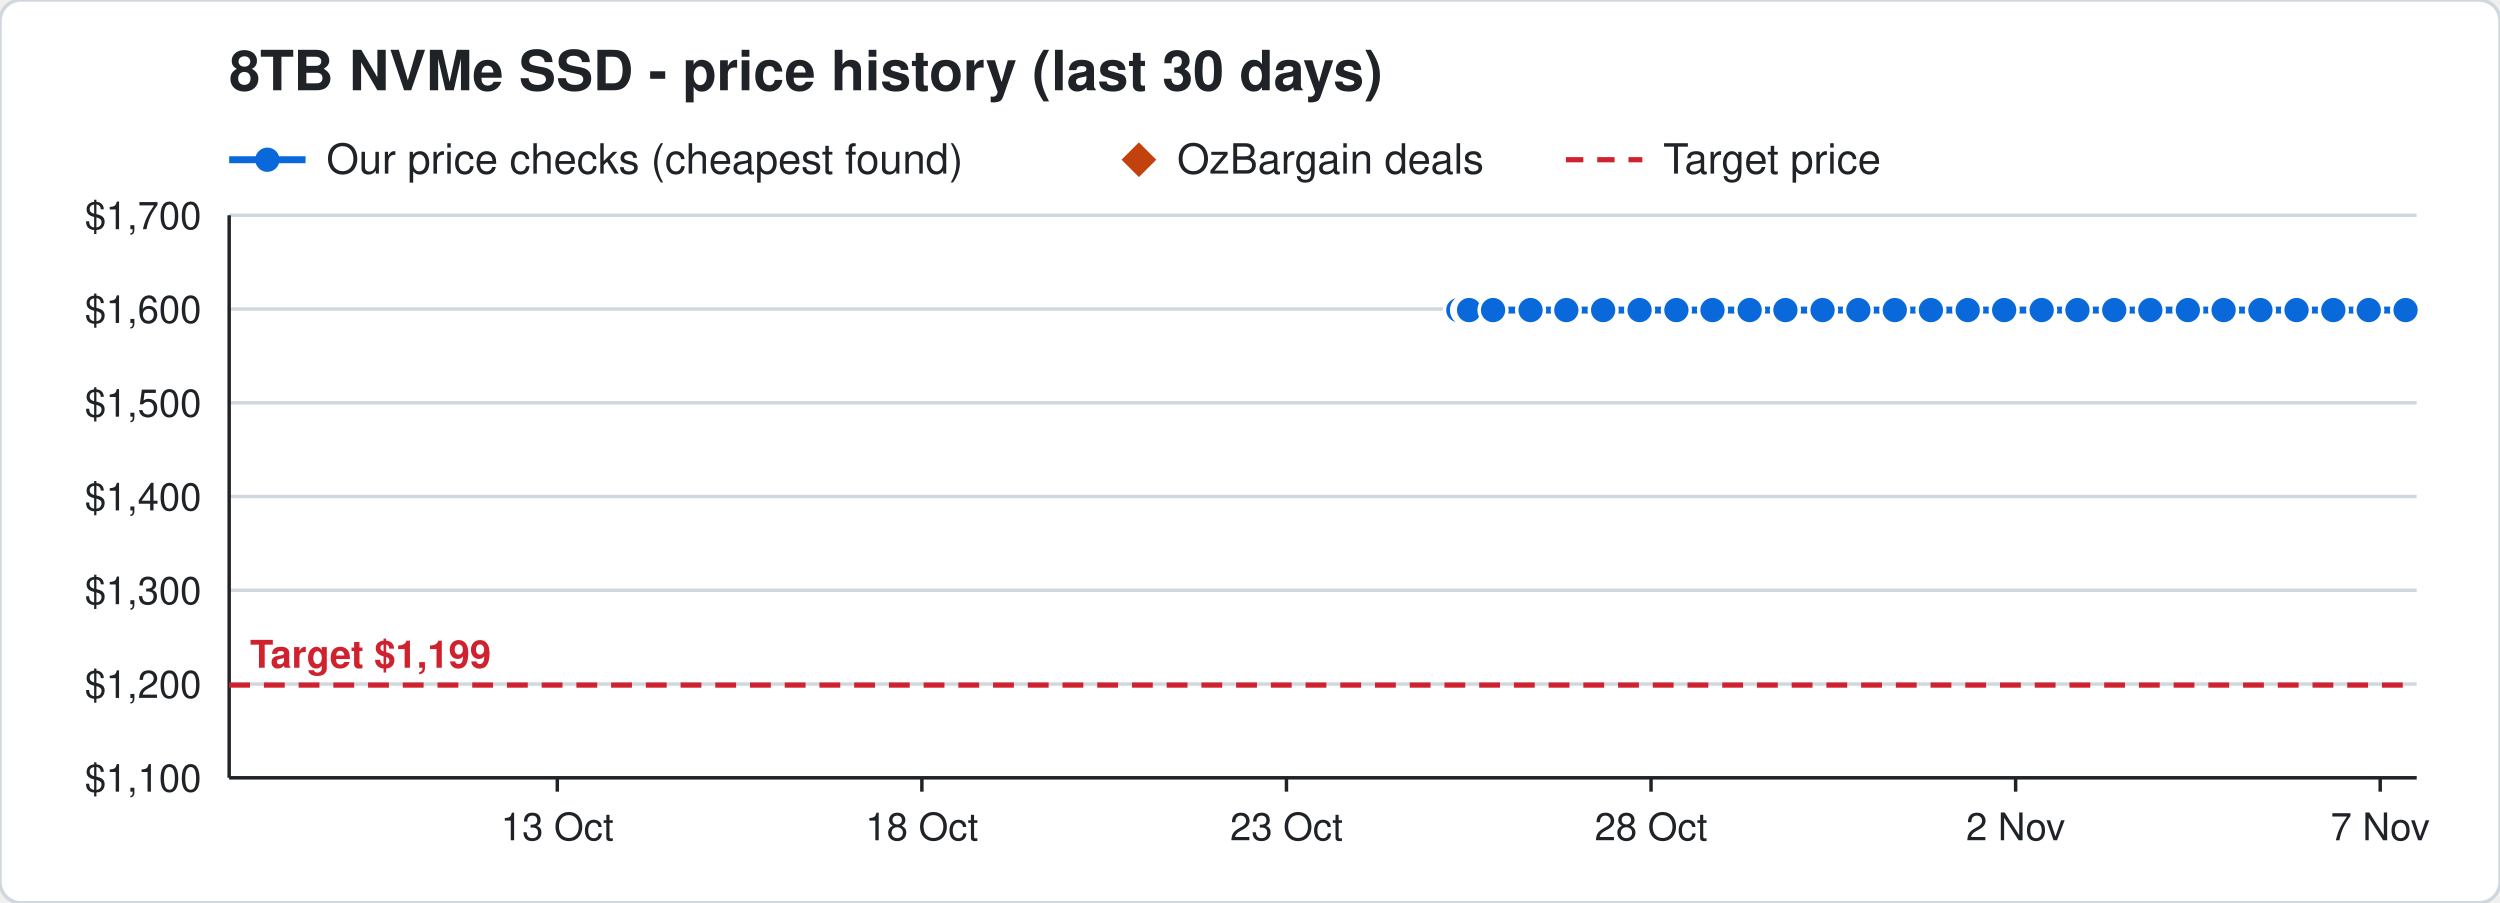
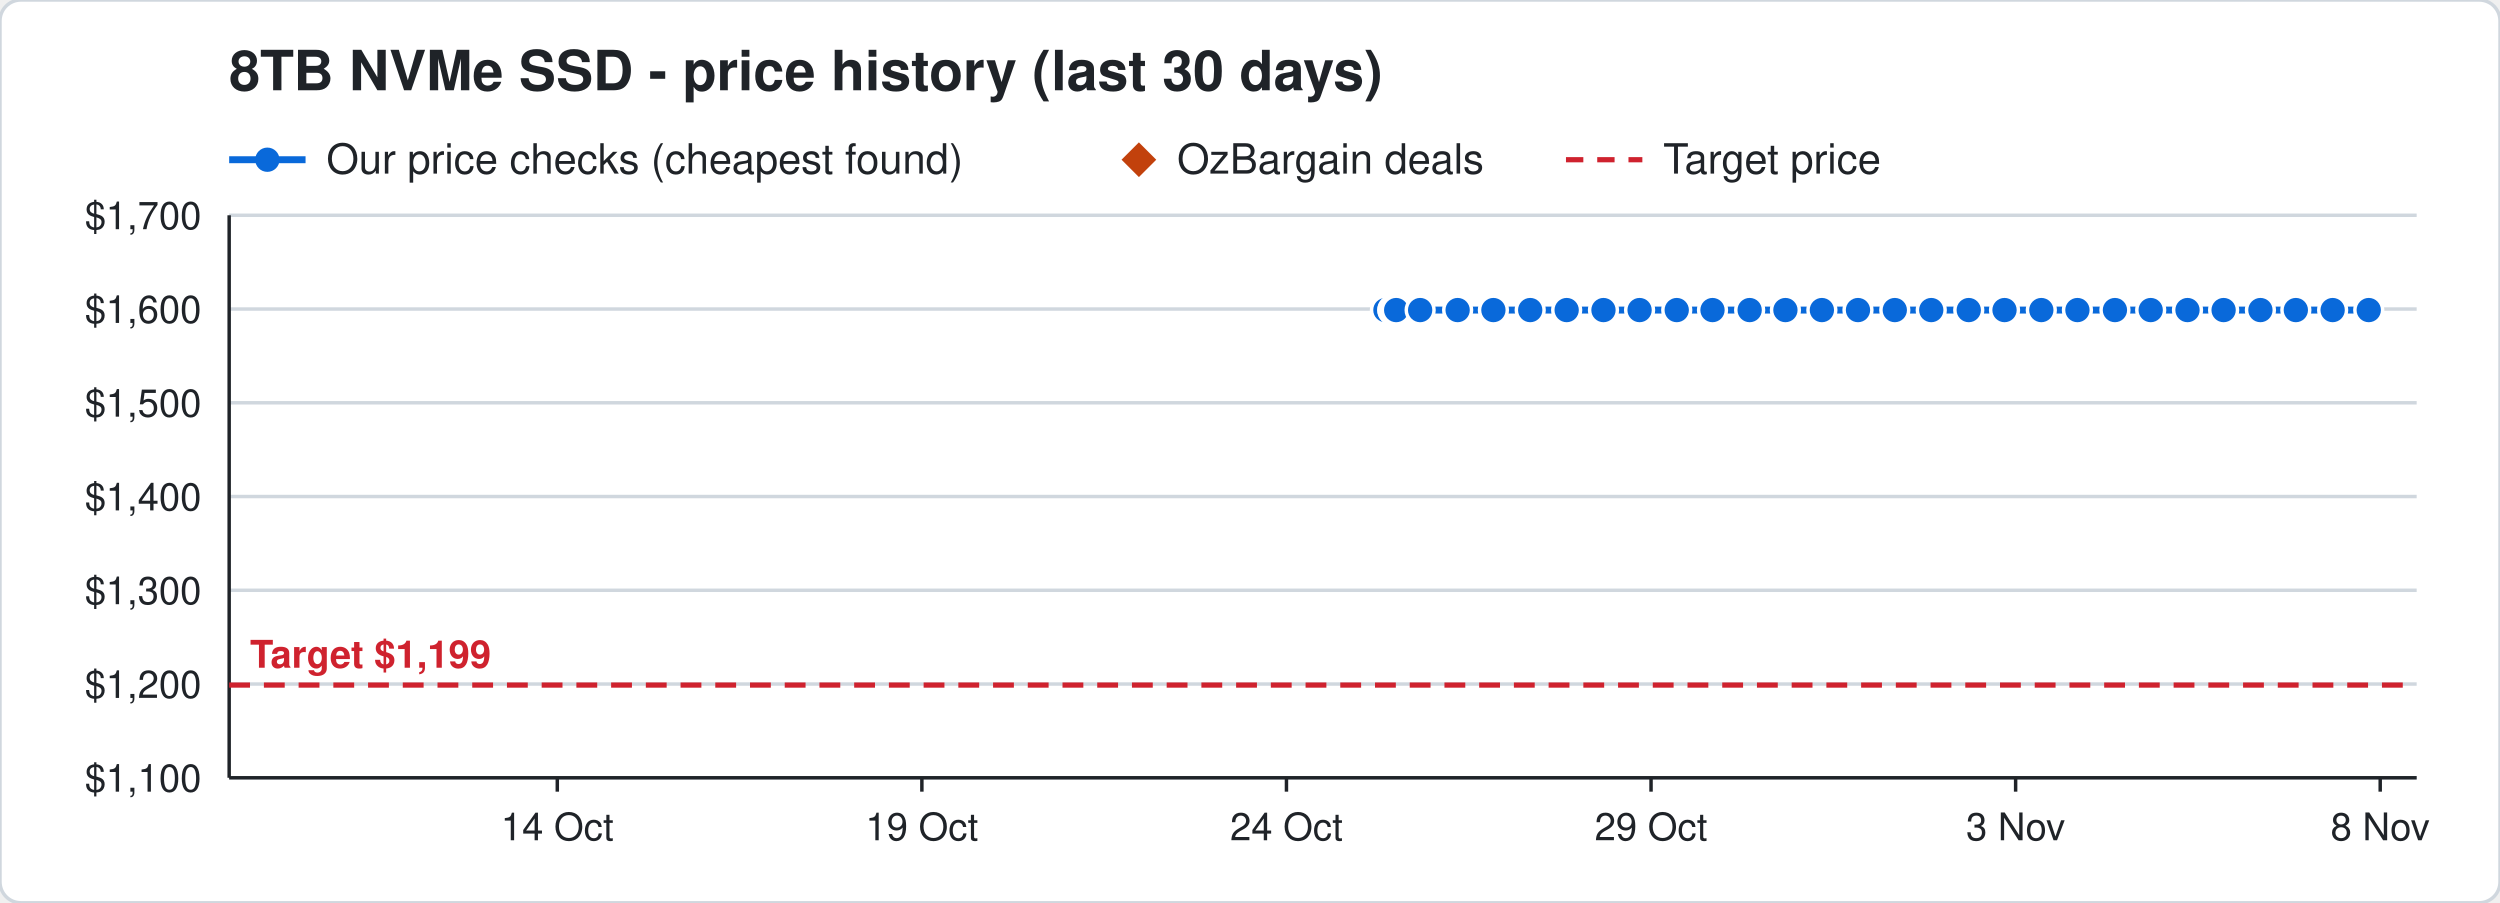
<svg xmlns="http://www.w3.org/2000/svg" width="720" height="260" viewBox="0 0 720 260" font-family="Segoe UI, Helvetica, Arial, sans-serif">
  <rect width="720" height="260" rx="6" fill="#ffffff" stroke="#d0d7de" />
  <text x="66" y="26" font-size="16" font-weight="700" fill="#1f2328">8TB NVMe SSD - price history (last 30 days)</text>
  <line x1="66" y1="46" x2="88" y2="46" stroke="#0969da" stroke-width="2" />
  <circle cx="77" cy="46" r="3.5" fill="#0969da" />
  <text x="94" y="50" font-size="12" fill="#1f2328">Our price checks (cheapest found)</text>
  <path d="M328 41 l5 5 l-5 5 l-5 -5 z" fill="#c2410c" />
  <text x="339" y="50" font-size="12" fill="#1f2328">OzBargain deals</text>
  <line x1="451" y1="46" x2="473" y2="46" stroke="#cf222e" stroke-width="1.5" stroke-dasharray="5 4" />
  <text x="479" y="50" font-size="12" fill="#1f2328">Target price</text>
  <line x1="66" y1="224.0" x2="696" y2="224.0" stroke="#d0d7de" />
  <text x="58" y="228.0" font-size="11" text-anchor="end" fill="#1f2328">$1,100</text>
  <line x1="66" y1="197.0" x2="696" y2="197.0" stroke="#d0d7de" />
  <text x="58" y="201.0" font-size="11" text-anchor="end" fill="#1f2328">$1,200</text>
  <line x1="66" y1="170.0" x2="696" y2="170.0" stroke="#d0d7de" />
  <text x="58" y="174.0" font-size="11" text-anchor="end" fill="#1f2328">$1,300</text>
  <line x1="66" y1="143.0" x2="696" y2="143.0" stroke="#d0d7de" />
  <text x="58" y="147.0" font-size="11" text-anchor="end" fill="#1f2328">$1,400</text>
  <line x1="66" y1="116.0" x2="696" y2="116.0" stroke="#d0d7de" />
  <text x="58" y="120.0" font-size="11" text-anchor="end" fill="#1f2328">$1,500</text>
  <line x1="66" y1="89.0" x2="696" y2="89.0" stroke="#d0d7de" />
  <text x="58" y="93.0" font-size="11" text-anchor="end" fill="#1f2328">$1,600</text>
  <line x1="66" y1="62.0" x2="696" y2="62.0" stroke="#d0d7de" />
  <text x="58" y="66.0" font-size="11" text-anchor="end" fill="#1f2328">$1,700</text>
  <line x1="685.5" y1="224" x2="685.5" y2="228" stroke="#1f2328" />
-   <text x="685.5" y="242" font-size="11" text-anchor="middle" fill="#1f2328">7 Nov</text>
+   <text x="685.5" y="242" font-size="11" text-anchor="middle" fill="#1f2328">8 Nov</text>
  <line x1="580.5" y1="224" x2="580.5" y2="228" stroke="#1f2328" />
-   <text x="580.5" y="242" font-size="11" text-anchor="middle" fill="#1f2328">2 Nov</text>
+   <text x="580.5" y="242" font-size="11" text-anchor="middle" fill="#1f2328">3 Nov</text>
  <line x1="475.5" y1="224" x2="475.5" y2="228" stroke="#1f2328" />
-   <text x="475.5" y="242" font-size="11" text-anchor="middle" fill="#1f2328">28 Oct</text>
+   <text x="475.5" y="242" font-size="11" text-anchor="middle" fill="#1f2328">29 Oct</text>
  <line x1="370.5" y1="224" x2="370.5" y2="228" stroke="#1f2328" />
-   <text x="370.5" y="242" font-size="11" text-anchor="middle" fill="#1f2328">23 Oct</text>
+   <text x="370.5" y="242" font-size="11" text-anchor="middle" fill="#1f2328">24 Oct</text>
  <line x1="265.5" y1="224" x2="265.5" y2="228" stroke="#1f2328" />
-   <text x="265.5" y="242" font-size="11" text-anchor="middle" fill="#1f2328">18 Oct</text>
+   <text x="265.5" y="242" font-size="11" text-anchor="middle" fill="#1f2328">19 Oct</text>
  <line x1="160.5" y1="224" x2="160.5" y2="228" stroke="#1f2328" />
-   <text x="160.5" y="242" font-size="11" text-anchor="middle" fill="#1f2328">13 Oct</text>
+   <text x="160.5" y="242" font-size="11" text-anchor="middle" fill="#1f2328">14 Oct</text>
  <line x1="66" y1="224" x2="696" y2="224" stroke="#1f2328" />
  <line x1="66" y1="62" x2="66" y2="224" stroke="#1f2328" />
  <line x1="66" y1="197.3" x2="696" y2="197.3" stroke="#cf222e" stroke-width="1.5" stroke-dasharray="6 4" />
  <text x="72" y="192.3" font-size="11" font-weight="700" text-anchor="start" fill="#cf222e" stroke="#ffffff" stroke-width="3" paint-order="stroke">Target $1,199</text>
-   <polyline points="420.0,89.3 422.1,89.3 422.2,89.3 422.9,89.3 423.0,89.3 423.1,89.3 430.0,89.3 440.8,89.3 451.1,89.3 461.7,89.3 472.2,89.3 482.8,89.3 493.2,89.3 503.9,89.3 514.2,89.3 524.9,89.3 535.2,89.3 545.7,89.3 556.1,89.3 566.7,89.3 577.2,89.3 588.0,89.3 598.3,89.3 608.9,89.3 619.3,89.3 630.1,89.3 640.4,89.3 651.0,89.3 661.4,89.3 672.0,89.3 682.2,89.3 692.8,89.3" fill="none" stroke="#0969da" stroke-width="2" />
-   <circle cx="420.0" cy="89.3" r="4" fill="#0969da" stroke="#ffffff" stroke-width="1" />
-   <circle cx="422.1" cy="89.3" r="4" fill="#0969da" stroke="#ffffff" stroke-width="1" />
-   <circle cx="422.2" cy="89.3" r="4" fill="#0969da" stroke="#ffffff" stroke-width="1" />
-   <circle cx="422.9" cy="89.3" r="4" fill="#0969da" stroke="#ffffff" stroke-width="1" />
-   <circle cx="423.0" cy="89.3" r="4" fill="#0969da" stroke="#ffffff" stroke-width="1" />
-   <circle cx="423.1" cy="89.3" r="4" fill="#0969da" stroke="#ffffff" stroke-width="1" />
-   <circle cx="430.0" cy="89.3" r="4" fill="#0969da" stroke="#ffffff" stroke-width="1" />
-   <circle cx="440.8" cy="89.3" r="4" fill="#0969da" stroke="#ffffff" stroke-width="1" />
-   <circle cx="451.1" cy="89.3" r="4" fill="#0969da" stroke="#ffffff" stroke-width="1" />
-   <circle cx="461.7" cy="89.3" r="4" fill="#0969da" stroke="#ffffff" stroke-width="1" />
+   <polyline points="399.0,89.3 401.1,89.3 401.2,89.3 401.9,89.3 402.0,89.3 402.1,89.3 409.0,89.3 419.8,89.3 430.1,89.3 440.7,89.3 451.2,89.3 461.8,89.3 472.2,89.3 482.9,89.3 493.2,89.3 503.9,89.3 514.2,89.3 524.7,89.3 535.1,89.3 545.7,89.3 556.2,89.3 567.0,89.3 577.3,89.3 587.9,89.3 598.3,89.3 609.1,89.3 619.4,89.3 630.0,89.3 640.4,89.3 651.0,89.3 661.2,89.3 671.8,89.3 682.2,89.3" fill="none" stroke="#0969da" stroke-width="2" />
+   <circle cx="399.0" cy="89.3" r="4" fill="#0969da" stroke="#ffffff" stroke-width="1" />
+   <circle cx="401.1" cy="89.3" r="4" fill="#0969da" stroke="#ffffff" stroke-width="1" />
+   <circle cx="401.2" cy="89.3" r="4" fill="#0969da" stroke="#ffffff" stroke-width="1" />
+   <circle cx="401.9" cy="89.3" r="4" fill="#0969da" stroke="#ffffff" stroke-width="1" />
+   <circle cx="402.0" cy="89.3" r="4" fill="#0969da" stroke="#ffffff" stroke-width="1" />
+   <circle cx="402.1" cy="89.3" r="4" fill="#0969da" stroke="#ffffff" stroke-width="1" />
+   <circle cx="409.0" cy="89.3" r="4" fill="#0969da" stroke="#ffffff" stroke-width="1" />
+   <circle cx="419.8" cy="89.3" r="4" fill="#0969da" stroke="#ffffff" stroke-width="1" />
+   <circle cx="430.1" cy="89.3" r="4" fill="#0969da" stroke="#ffffff" stroke-width="1" />
+   <circle cx="440.7" cy="89.3" r="4" fill="#0969da" stroke="#ffffff" stroke-width="1" />
+   <circle cx="451.2" cy="89.3" r="4" fill="#0969da" stroke="#ffffff" stroke-width="1" />
+   <circle cx="461.8" cy="89.3" r="4" fill="#0969da" stroke="#ffffff" stroke-width="1" />
  <circle cx="472.2" cy="89.3" r="4" fill="#0969da" stroke="#ffffff" stroke-width="1" />
-   <circle cx="482.8" cy="89.3" r="4" fill="#0969da" stroke="#ffffff" stroke-width="1" />
+   <circle cx="482.9" cy="89.3" r="4" fill="#0969da" stroke="#ffffff" stroke-width="1" />
  <circle cx="493.2" cy="89.3" r="4" fill="#0969da" stroke="#ffffff" stroke-width="1" />
  <circle cx="503.9" cy="89.3" r="4" fill="#0969da" stroke="#ffffff" stroke-width="1" />
  <circle cx="514.2" cy="89.3" r="4" fill="#0969da" stroke="#ffffff" stroke-width="1" />
-   <circle cx="524.9" cy="89.3" r="4" fill="#0969da" stroke="#ffffff" stroke-width="1" />
-   <circle cx="535.2" cy="89.3" r="4" fill="#0969da" stroke="#ffffff" stroke-width="1" />
+   <circle cx="524.7" cy="89.3" r="4" fill="#0969da" stroke="#ffffff" stroke-width="1" />
+   <circle cx="535.1" cy="89.3" r="4" fill="#0969da" stroke="#ffffff" stroke-width="1" />
  <circle cx="545.7" cy="89.3" r="4" fill="#0969da" stroke="#ffffff" stroke-width="1" />
-   <circle cx="556.1" cy="89.3" r="4" fill="#0969da" stroke="#ffffff" stroke-width="1" />
-   <circle cx="566.7" cy="89.3" r="4" fill="#0969da" stroke="#ffffff" stroke-width="1" />
-   <circle cx="577.2" cy="89.3" r="4" fill="#0969da" stroke="#ffffff" stroke-width="1" />
-   <circle cx="588.0" cy="89.3" r="4" fill="#0969da" stroke="#ffffff" stroke-width="1" />
+   <circle cx="556.2" cy="89.3" r="4" fill="#0969da" stroke="#ffffff" stroke-width="1" />
+   <circle cx="567.0" cy="89.3" r="4" fill="#0969da" stroke="#ffffff" stroke-width="1" />
+   <circle cx="577.3" cy="89.3" r="4" fill="#0969da" stroke="#ffffff" stroke-width="1" />
+   <circle cx="587.9" cy="89.3" r="4" fill="#0969da" stroke="#ffffff" stroke-width="1" />
  <circle cx="598.3" cy="89.3" r="4" fill="#0969da" stroke="#ffffff" stroke-width="1" />
-   <circle cx="608.9" cy="89.3" r="4" fill="#0969da" stroke="#ffffff" stroke-width="1" />
-   <circle cx="619.3" cy="89.3" r="4" fill="#0969da" stroke="#ffffff" stroke-width="1" />
-   <circle cx="630.1" cy="89.3" r="4" fill="#0969da" stroke="#ffffff" stroke-width="1" />
+   <circle cx="609.1" cy="89.3" r="4" fill="#0969da" stroke="#ffffff" stroke-width="1" />
+   <circle cx="619.4" cy="89.3" r="4" fill="#0969da" stroke="#ffffff" stroke-width="1" />
+   <circle cx="630.0" cy="89.3" r="4" fill="#0969da" stroke="#ffffff" stroke-width="1" />
  <circle cx="640.4" cy="89.3" r="4" fill="#0969da" stroke="#ffffff" stroke-width="1" />
  <circle cx="651.0" cy="89.3" r="4" fill="#0969da" stroke="#ffffff" stroke-width="1" />
-   <circle cx="661.4" cy="89.3" r="4" fill="#0969da" stroke="#ffffff" stroke-width="1" />
-   <circle cx="672.0" cy="89.3" r="4" fill="#0969da" stroke="#ffffff" stroke-width="1" />
+   <circle cx="661.2" cy="89.3" r="4" fill="#0969da" stroke="#ffffff" stroke-width="1" />
+   <circle cx="671.8" cy="89.3" r="4" fill="#0969da" stroke="#ffffff" stroke-width="1" />
  <circle cx="682.2" cy="89.3" r="4" fill="#0969da" stroke="#ffffff" stroke-width="1" />
-   <circle cx="692.8" cy="89.3" r="4" fill="#0969da" stroke="#ffffff" stroke-width="1" />
</svg>
